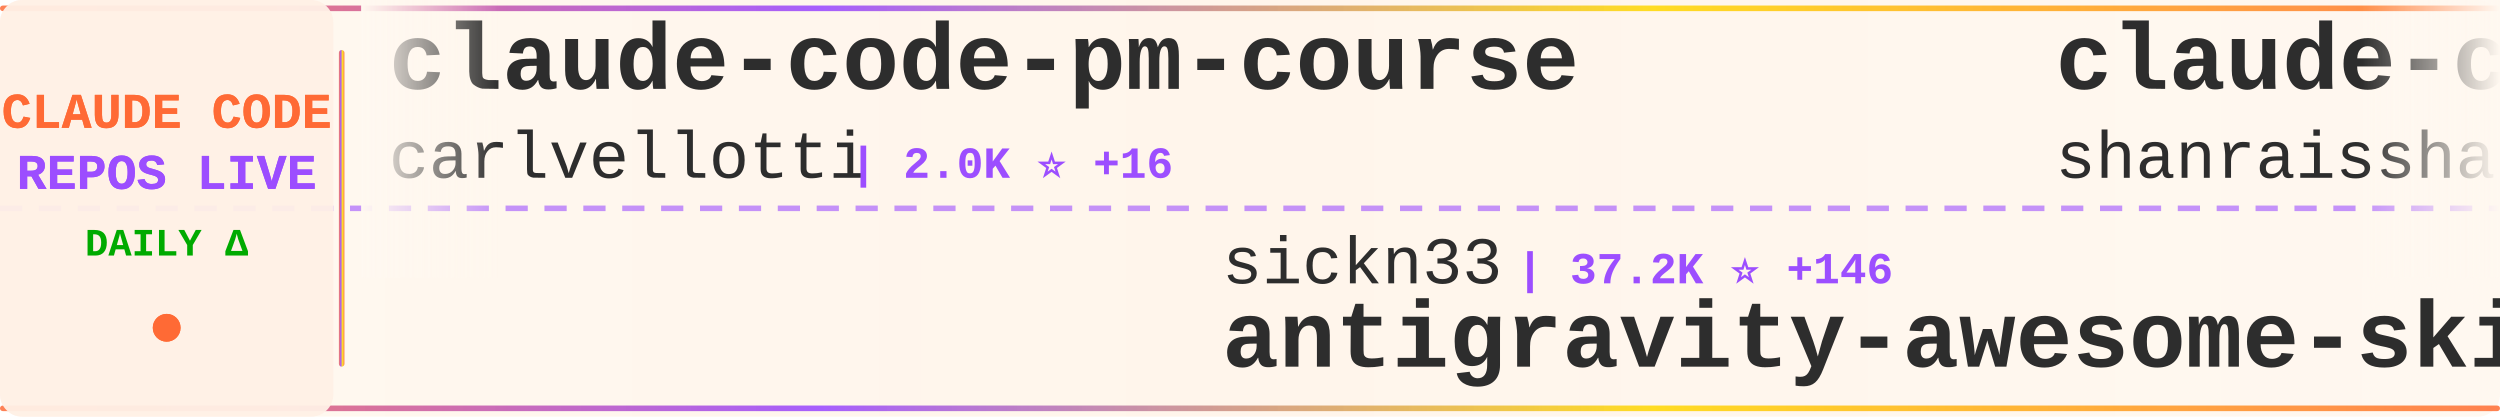
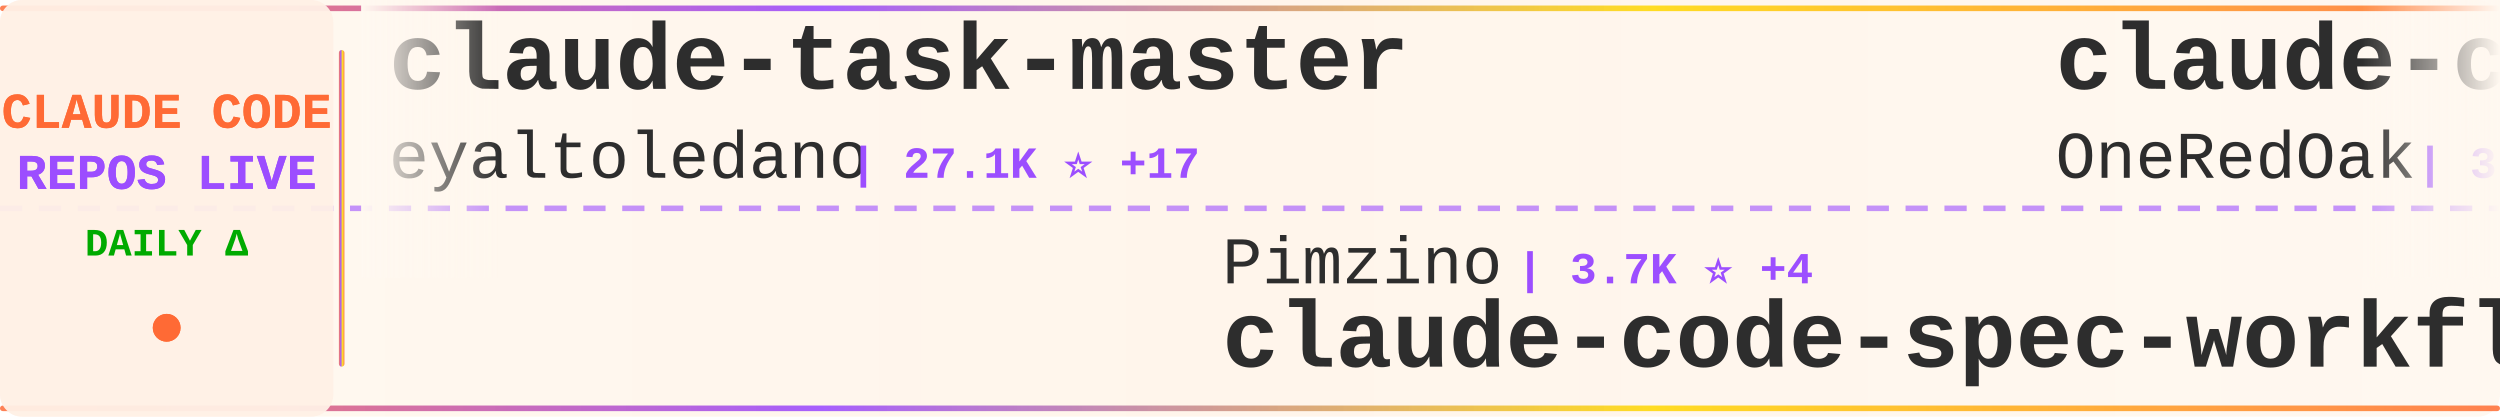
<svg xmlns="http://www.w3.org/2000/svg" width="900" height="150">
  <defs>
    <linearGradient id="tickerBg" x1="0%" y1="0%" x2="100%" y2="0%">
      <stop offset="0%" style="stop-color:#fff8f0;stop-opacity:0.98" />
      <stop offset="50%" style="stop-color:#fff5eb;stop-opacity:1" />
      <stop offset="100%" style="stop-color:#fff8f0;stop-opacity:0.98" />
    </linearGradient>
    <linearGradient id="borderGrad" x1="0%" y1="0%" x2="100%" y2="0%">
      <stop offset="0%" style="stop-color:#FF6B35;stop-opacity:0.85">
        <animate attributeName="stop-opacity" values="0.85;1;0.85" dur="2s" repeatCount="indefinite" />
      </stop>
      <stop offset="33%" style="stop-color:#9C4EFF;stop-opacity:0.9">
        <animate attributeName="stop-opacity" values="0.9;1;0.9" dur="2.2s" repeatCount="indefinite" />
      </stop>
      <stop offset="66%" style="stop-color:#FFD700;stop-opacity:0.85">
        <animate attributeName="stop-opacity" values="0.85;1;0.85" dur="1.8s" repeatCount="indefinite" />
      </stop>
      <stop offset="100%" style="stop-color:#FF6B35;stop-opacity:0.85">
        <animate attributeName="stop-opacity" values="0.85;1;0.85" dur="2s" repeatCount="indefinite" />
      </stop>
    </linearGradient>
    <filter id="textGlow">
      <feGaussianBlur stdDeviation="0.15" result="coloredBlur" />
      <feMerge>
        <feMergeNode in="coloredBlur" />
        <feMergeNode in="SourceGraphic" />
      </feMerge>
    </filter>
    <filter id="metricGlow">
      <feGaussianBlur stdDeviation="0.2" result="coloredBlur" />
      <feMerge>
        <feMergeNode in="coloredBlur" />
        <feMergeNode in="SourceGraphic" />
      </feMerge>
    </filter>
    <linearGradient id="leftFade" x1="0%" y1="0%" x2="100%" y2="0%">
      <stop offset="0%" style="stop-color:#fff8f0;stop-opacity:1" />
      <stop offset="100%" style="stop-color:#fff8f0;stop-opacity:0" />
    </linearGradient>
    <linearGradient id="rightFade" x1="0%" y1="0%" x2="100%" y2="0%">
      <stop offset="0%" style="stop-color:#fff8f0;stop-opacity:0" />
      <stop offset="100%" style="stop-color:#fff8f0;stop-opacity:1" />
    </linearGradient>
  </defs>
  <rect width="900" height="150" fill="url(#tickerBg)" rx="8" />
  <rect x="0" y="2" width="900" height="2" fill="url(#borderGrad)" rx="1" />
  <rect x="0" y="146" width="900" height="2" fill="url(#borderGrad)" rx="1" />
  <line x1="0" y1="75" x2="900" y2="75" stroke="#9C4EFF" stroke-width="2" stroke-dasharray="8 6" opacity="0.6" />
  <rect x="0" y="0" width="120" height="150" fill="#fff0e6" opacity="0.95" rx="8" />
  <text x="60" y="46" font-family="'Courier New', monospace" font-size="18" font-weight="bold" fill="#FF6B35" text-anchor="middle" filter="url(#textGlow)">
    CLAUDE CODE
  </text>
  <text x="60" y="68" font-family="'Courier New', monospace" font-size="18" font-weight="bold" fill="#9C4EFF" text-anchor="middle" filter="url(#textGlow)">
    REPOS LIVE
  </text>
  <text x="60" y="92" font-family="'Courier New', monospace" font-size="14" font-weight="bold" fill="#00aa00" text-anchor="middle">
    DAILY Δ
  </text>
  <circle cx="60" cy="118" r="5" fill="#FF6B35" filter="url(#metricGlow)">
    <animate attributeName="r" values="4;6;4" dur="1.5s" repeatCount="indefinite" />
    <animate attributeName="opacity" values="0.6;1;0.6" dur="1.5s" repeatCount="indefinite" />
  </circle>
  <rect x="122" y="18" width="2" height="114" fill="url(#borderGrad)" rx="1" />
  <clipPath id="tickerClip">
    <rect x="130" y="0" width="770" height="150" />
  </clipPath>
  <g clip-path="url(#tickerClip)">
    <g id="tickerItems">
      <animateTransform attributeName="transform" attributeType="XML" type="translate" from="0 0" to="-3000 0" dur="54s" repeatCount="indefinite" />
      <g transform="translate(0, 0)">
-         <text x="140" y="32" font-family="'Courier New', monospace" font-size="34" font-weight="bold" fill="#2d2d2d">claude-code-pm-course</text>
-         <text x="140" y="64" font-family="'Courier New', monospace" font-size="24" font-weight="normal" fill="#2d2d2d" opacity="1.0">carlvellotti</text>
-         <text x="306" y="64" font-family="'Courier New', monospace" font-size="16" font-weight="bold" fill="#9C4EFF"> | 2.0K ⭐ +16</text>
+         <text x="140" y="32" font-family="'Courier New', monospace" font-size="34" font-weight="bold" fill="#2d2d2d">claude-task-master</text>
+         <text x="140" y="64" font-family="'Courier New', monospace" font-size="24" font-weight="normal" fill="#2d2d2d" opacity="1.0">eyaltoledano</text>
+         <text x="306" y="64" font-family="'Courier New', monospace" font-size="16" font-weight="bold" fill="#9C4EFF"> | 27.1K ⭐ +17</text>
      </g>
      <g transform="translate(300, 0)">
-         <text x="140" y="102" font-family="'Courier New', monospace" font-size="24" font-weight="normal" fill="#2d2d2d" opacity="1.0">sickn33</text>
-         <text x="246" y="102" font-family="'Courier New', monospace" font-size="16" font-weight="bold" fill="#9C4EFF"> | 37.2K ⭐ +146</text>
-         <text x="140" y="132" font-family="'Courier New', monospace" font-size="34" font-weight="bold" fill="#2d2d2d">antigravity-awesome-skil...</text>
+         <text x="140" y="102" font-family="'Courier New', monospace" font-size="24" font-weight="normal" fill="#2d2d2d" opacity="1.0">Pimzino</text>
+         <text x="246" y="102" font-family="'Courier New', monospace" font-size="16" font-weight="bold" fill="#9C4EFF"> | 3.7K ⭐ +4</text>
+         <text x="140" y="132" font-family="'Courier New', monospace" font-size="34" font-weight="bold" fill="#2d2d2d">claude-code-spec-workflo...</text>
      </g>
      <g transform="translate(600, 0)">
-         <text x="140" y="32" font-family="'Courier New', monospace" font-size="34" font-weight="bold" fill="#2d2d2d">claude-code-best-practic...</text>
-         <text x="140" y="64" font-family="'Courier New', monospace" font-size="24" font-weight="normal" fill="#2d2d2d" opacity="1.0">shanraisshan</text>
-         <text x="306" y="64" font-family="'Courier New', monospace" font-size="16" font-weight="bold" fill="#9C4EFF"> | 52.4K ⭐ +254</text>
+         <text x="140" y="32" font-family="'Courier New', monospace" font-size="34" font-weight="bold" fill="#2d2d2d">claude-code-workflows</text>
+         <text x="140" y="64" font-family="'Courier New', monospace" font-size="24" font-weight="normal" fill="#2d2d2d" opacity="1.0">OneRedOak</text>
+         <text x="270" y="64" font-family="'Courier New', monospace" font-size="16" font-weight="bold" fill="#9C4EFF"> | 3.8K ⭐</text>
      </g>
      <g transform="translate(900, 0)">
-         <text x="140" y="102" font-family="'Courier New', monospace" font-size="24" font-weight="normal" fill="#2d2d2d" opacity="1.0">snarktank</text>
-         <text x="270" y="102" font-family="'Courier New', monospace" font-size="16" font-weight="bold" fill="#9C4EFF"> | 18.9K ⭐ +73</text>
-         <text x="140" y="132" font-family="'Courier New', monospace" font-size="34" font-weight="bold" fill="#2d2d2d">ralph</text>
+         <text x="140" y="102" font-family="'Courier New', monospace" font-size="24" font-weight="normal" fill="#2d2d2d" opacity="1.0">liuup</text>
+         <text x="222" y="102" font-family="'Courier New', monospace" font-size="16" font-weight="bold" fill="#9C4EFF"> | 2.4K ⭐ +40</text>
+         <text x="140" y="132" font-family="'Courier New', monospace" font-size="34" font-weight="bold" fill="#2d2d2d">claude-code-analysis</text>
      </g>
      <g transform="translate(1200, 0)">
-         <text x="140" y="32" font-family="'Courier New', monospace" font-size="34" font-weight="bold" fill="#2d2d2d">claude-code-from-scratch</text>
-         <text x="140" y="64" font-family="'Courier New', monospace" font-size="24" font-weight="normal" fill="#2d2d2d" opacity="1.0">Windy3f3f3f3f</text>
-         <text x="318" y="64" font-family="'Courier New', monospace" font-size="16" font-weight="bold" fill="#9C4EFF"> | 1.2K ⭐ +12</text>
+         <text x="140" y="32" font-family="'Courier New', monospace" font-size="34" font-weight="bold" fill="#2d2d2d">my-claude-code-setup</text>
+         <text x="140" y="64" font-family="'Courier New', monospace" font-size="24" font-weight="normal" fill="#2d2d2d" opacity="1.0">centminmod</text>
+         <text x="282" y="64" font-family="'Courier New', monospace" font-size="16" font-weight="bold" fill="#9C4EFF"> | 2.3K ⭐ +2</text>
      </g>
      <g transform="translate(1500, 0)">
-         <text x="140" y="102" font-family="'Courier New', monospace" font-size="24" font-weight="normal" fill="#2d2d2d" opacity="1.0">disler</text>
-         <text x="234" y="102" font-family="'Courier New', monospace" font-size="16" font-weight="bold" fill="#9C4EFF"> | 3.7K ⭐ +6</text>
-         <text x="140" y="132" font-family="'Courier New', monospace" font-size="34" font-weight="bold" fill="#2d2d2d">claude-code-hooks-master...</text>
+         <text x="140" y="102" font-family="'Courier New', monospace" font-size="24" font-weight="normal" fill="#2d2d2d" opacity="1.0">anthropics</text>
+         <text x="282" y="102" font-family="'Courier New', monospace" font-size="16" font-weight="bold" fill="#9C4EFF"> | 7.5K ⭐ +12</text>
+         <text x="140" y="132" font-family="'Courier New', monospace" font-size="34" font-weight="bold" fill="#2d2d2d">claude-code-action</text>
      </g>
      <g transform="translate(1800, 0)">
-         <text x="140" y="32" font-family="'Courier New', monospace" font-size="34" font-weight="bold" fill="#2d2d2d">claude-code-cheat-sheet</text>
-         <text x="140" y="64" font-family="'Courier New', monospace" font-size="24" font-weight="normal" fill="#2d2d2d" opacity="1.0">Njengah</text>
-         <text x="246" y="64" font-family="'Courier New', monospace" font-size="16" font-weight="bold" fill="#9C4EFF"> | 1.7K ⭐ +2</text>
+         <text x="140" y="32" font-family="'Courier New', monospace" font-size="34" font-weight="bold" fill="#2d2d2d">Claude-code</text>
+         <text x="140" y="64" font-family="'Courier New', monospace" font-size="24" font-weight="normal" fill="#2d2d2d" opacity="1.0">zstmfhy</text>
+         <text x="246" y="64" font-family="'Courier New', monospace" font-size="16" font-weight="bold" fill="#9C4EFF"> | 190 ⭐</text>
      </g>
      <g transform="translate(2100, 0)">
-         <text x="140" y="102" font-family="'Courier New', monospace" font-size="24" font-weight="normal" fill="#2d2d2d" opacity="1.0">AprilNEA</text>
-         <text x="258" y="102" font-family="'Courier New', monospace" font-size="16" font-weight="bold" fill="#9C4EFF"> | 377 ⭐</text>
-         <text x="140" y="132" font-family="'Courier New', monospace" font-size="34" font-weight="bold" fill="#2d2d2d">claude-code-source</text>
+         <text x="140" y="102" font-family="'Courier New', monospace" font-size="24" font-weight="normal" fill="#2d2d2d" opacity="1.0">Donchitos</text>
+         <text x="270" y="102" font-family="'Courier New', monospace" font-size="16" font-weight="bold" fill="#9C4EFF"> | 18.4K ⭐ +342</text>
+         <text x="140" y="132" font-family="'Courier New', monospace" font-size="34" font-weight="bold" fill="#2d2d2d">Claude-Code-Game-Studios</text>
      </g>
      <g transform="translate(2400, 0)">
-         <text x="140" y="32" font-family="'Courier New', monospace" font-size="34" font-weight="bold" fill="#2d2d2d">oh-my-claudecode</text>
-         <text x="140" y="64" font-family="'Courier New', monospace" font-size="24" font-weight="normal" fill="#2d2d2d" opacity="1.0">Yeachan-Heo</text>
-         <text x="294" y="64" font-family="'Courier New', monospace" font-size="16" font-weight="bold" fill="#9C4EFF"> | 33.4K ⭐ +142</text>
+         <text x="140" y="32" font-family="'Courier New', monospace" font-size="34" font-weight="bold" fill="#2d2d2d">claude-code-hub</text>
+         <text x="140" y="64" font-family="'Courier New', monospace" font-size="24" font-weight="normal" fill="#2d2d2d" opacity="1.0">ding113</text>
+         <text x="246" y="64" font-family="'Courier New', monospace" font-size="16" font-weight="bold" fill="#9C4EFF"> | 2.8K ⭐ +11</text>
      </g>
      <g transform="translate(2700, 0)">
-         <text x="140" y="102" font-family="'Courier New', monospace" font-size="24" font-weight="normal" fill="#2d2d2d" opacity="1.0">pedrohcgs</text>
-         <text x="270" y="102" font-family="'Courier New', monospace" font-size="16" font-weight="bold" fill="#9C4EFF"> | 1.1K ⭐ +8</text>
-         <text x="140" y="132" font-family="'Courier New', monospace" font-size="34" font-weight="bold" fill="#2d2d2d">claude-code-my-workflow</text>
+         <text x="140" y="102" font-family="'Courier New', monospace" font-size="24" font-weight="normal" fill="#2d2d2d" opacity="1.0">luyao618</text>
+         <text x="258" y="102" font-family="'Courier New', monospace" font-size="16" font-weight="bold" fill="#9C4EFF"> | 1.3K ⭐ +9</text>
+         <text x="140" y="132" font-family="'Courier New', monospace" font-size="34" font-weight="bold" fill="#2d2d2d">Claude-Code-Source-Study</text>
      </g>
      <g transform="translate(3000, 0)">
-         <text x="140" y="32" font-family="'Courier New', monospace" font-size="34" font-weight="bold" fill="#2d2d2d">claude-code-pm-course</text>
-         <text x="140" y="64" font-family="'Courier New', monospace" font-size="24" font-weight="normal" fill="#2d2d2d" opacity="1.0">carlvellotti</text>
-         <text x="306" y="64" font-family="'Courier New', monospace" font-size="16" font-weight="bold" fill="#9C4EFF"> | 2.0K ⭐ +16</text>
+         <text x="140" y="32" font-family="'Courier New', monospace" font-size="34" font-weight="bold" fill="#2d2d2d">claude-task-master</text>
+         <text x="140" y="64" font-family="'Courier New', monospace" font-size="24" font-weight="normal" fill="#2d2d2d" opacity="1.0">eyaltoledano</text>
+         <text x="306" y="64" font-family="'Courier New', monospace" font-size="16" font-weight="bold" fill="#9C4EFF"> | 27.1K ⭐ +17</text>
      </g>
      <g transform="translate(3300, 0)">
-         <text x="140" y="102" font-family="'Courier New', monospace" font-size="24" font-weight="normal" fill="#2d2d2d" opacity="1.0">sickn33</text>
-         <text x="246" y="102" font-family="'Courier New', monospace" font-size="16" font-weight="bold" fill="#9C4EFF"> | 37.2K ⭐ +146</text>
-         <text x="140" y="132" font-family="'Courier New', monospace" font-size="34" font-weight="bold" fill="#2d2d2d">antigravity-awesome-skil...</text>
+         <text x="140" y="102" font-family="'Courier New', monospace" font-size="24" font-weight="normal" fill="#2d2d2d" opacity="1.0">Pimzino</text>
+         <text x="246" y="102" font-family="'Courier New', monospace" font-size="16" font-weight="bold" fill="#9C4EFF"> | 3.7K ⭐ +4</text>
+         <text x="140" y="132" font-family="'Courier New', monospace" font-size="34" font-weight="bold" fill="#2d2d2d">claude-code-spec-workflo...</text>
      </g>
      <g transform="translate(3600, 0)">
-         <text x="140" y="32" font-family="'Courier New', monospace" font-size="34" font-weight="bold" fill="#2d2d2d">claude-code-best-practic...</text>
-         <text x="140" y="64" font-family="'Courier New', monospace" font-size="24" font-weight="normal" fill="#2d2d2d" opacity="1.0">shanraisshan</text>
-         <text x="306" y="64" font-family="'Courier New', monospace" font-size="16" font-weight="bold" fill="#9C4EFF"> | 52.4K ⭐ +254</text>
+         <text x="140" y="32" font-family="'Courier New', monospace" font-size="34" font-weight="bold" fill="#2d2d2d">claude-code-workflows</text>
+         <text x="140" y="64" font-family="'Courier New', monospace" font-size="24" font-weight="normal" fill="#2d2d2d" opacity="1.0">OneRedOak</text>
+         <text x="270" y="64" font-family="'Courier New', monospace" font-size="16" font-weight="bold" fill="#9C4EFF"> | 3.8K ⭐</text>
      </g>
      <g transform="translate(3900, 0)">
-         <text x="140" y="102" font-family="'Courier New', monospace" font-size="24" font-weight="normal" fill="#2d2d2d" opacity="1.0">snarktank</text>
-         <text x="270" y="102" font-family="'Courier New', monospace" font-size="16" font-weight="bold" fill="#9C4EFF"> | 18.9K ⭐ +73</text>
-         <text x="140" y="132" font-family="'Courier New', monospace" font-size="34" font-weight="bold" fill="#2d2d2d">ralph</text>
+         <text x="140" y="102" font-family="'Courier New', monospace" font-size="24" font-weight="normal" fill="#2d2d2d" opacity="1.0">liuup</text>
+         <text x="222" y="102" font-family="'Courier New', monospace" font-size="16" font-weight="bold" fill="#9C4EFF"> | 2.4K ⭐ +40</text>
+         <text x="140" y="132" font-family="'Courier New', monospace" font-size="34" font-weight="bold" fill="#2d2d2d">claude-code-analysis</text>
      </g>
    </g>
  </g>
  <rect x="130" y="0" width="50" height="100" fill="url(#leftFade)" />
  <rect x="850" y="0" width="50" height="100" fill="url(#rightFade)" />
</svg>
